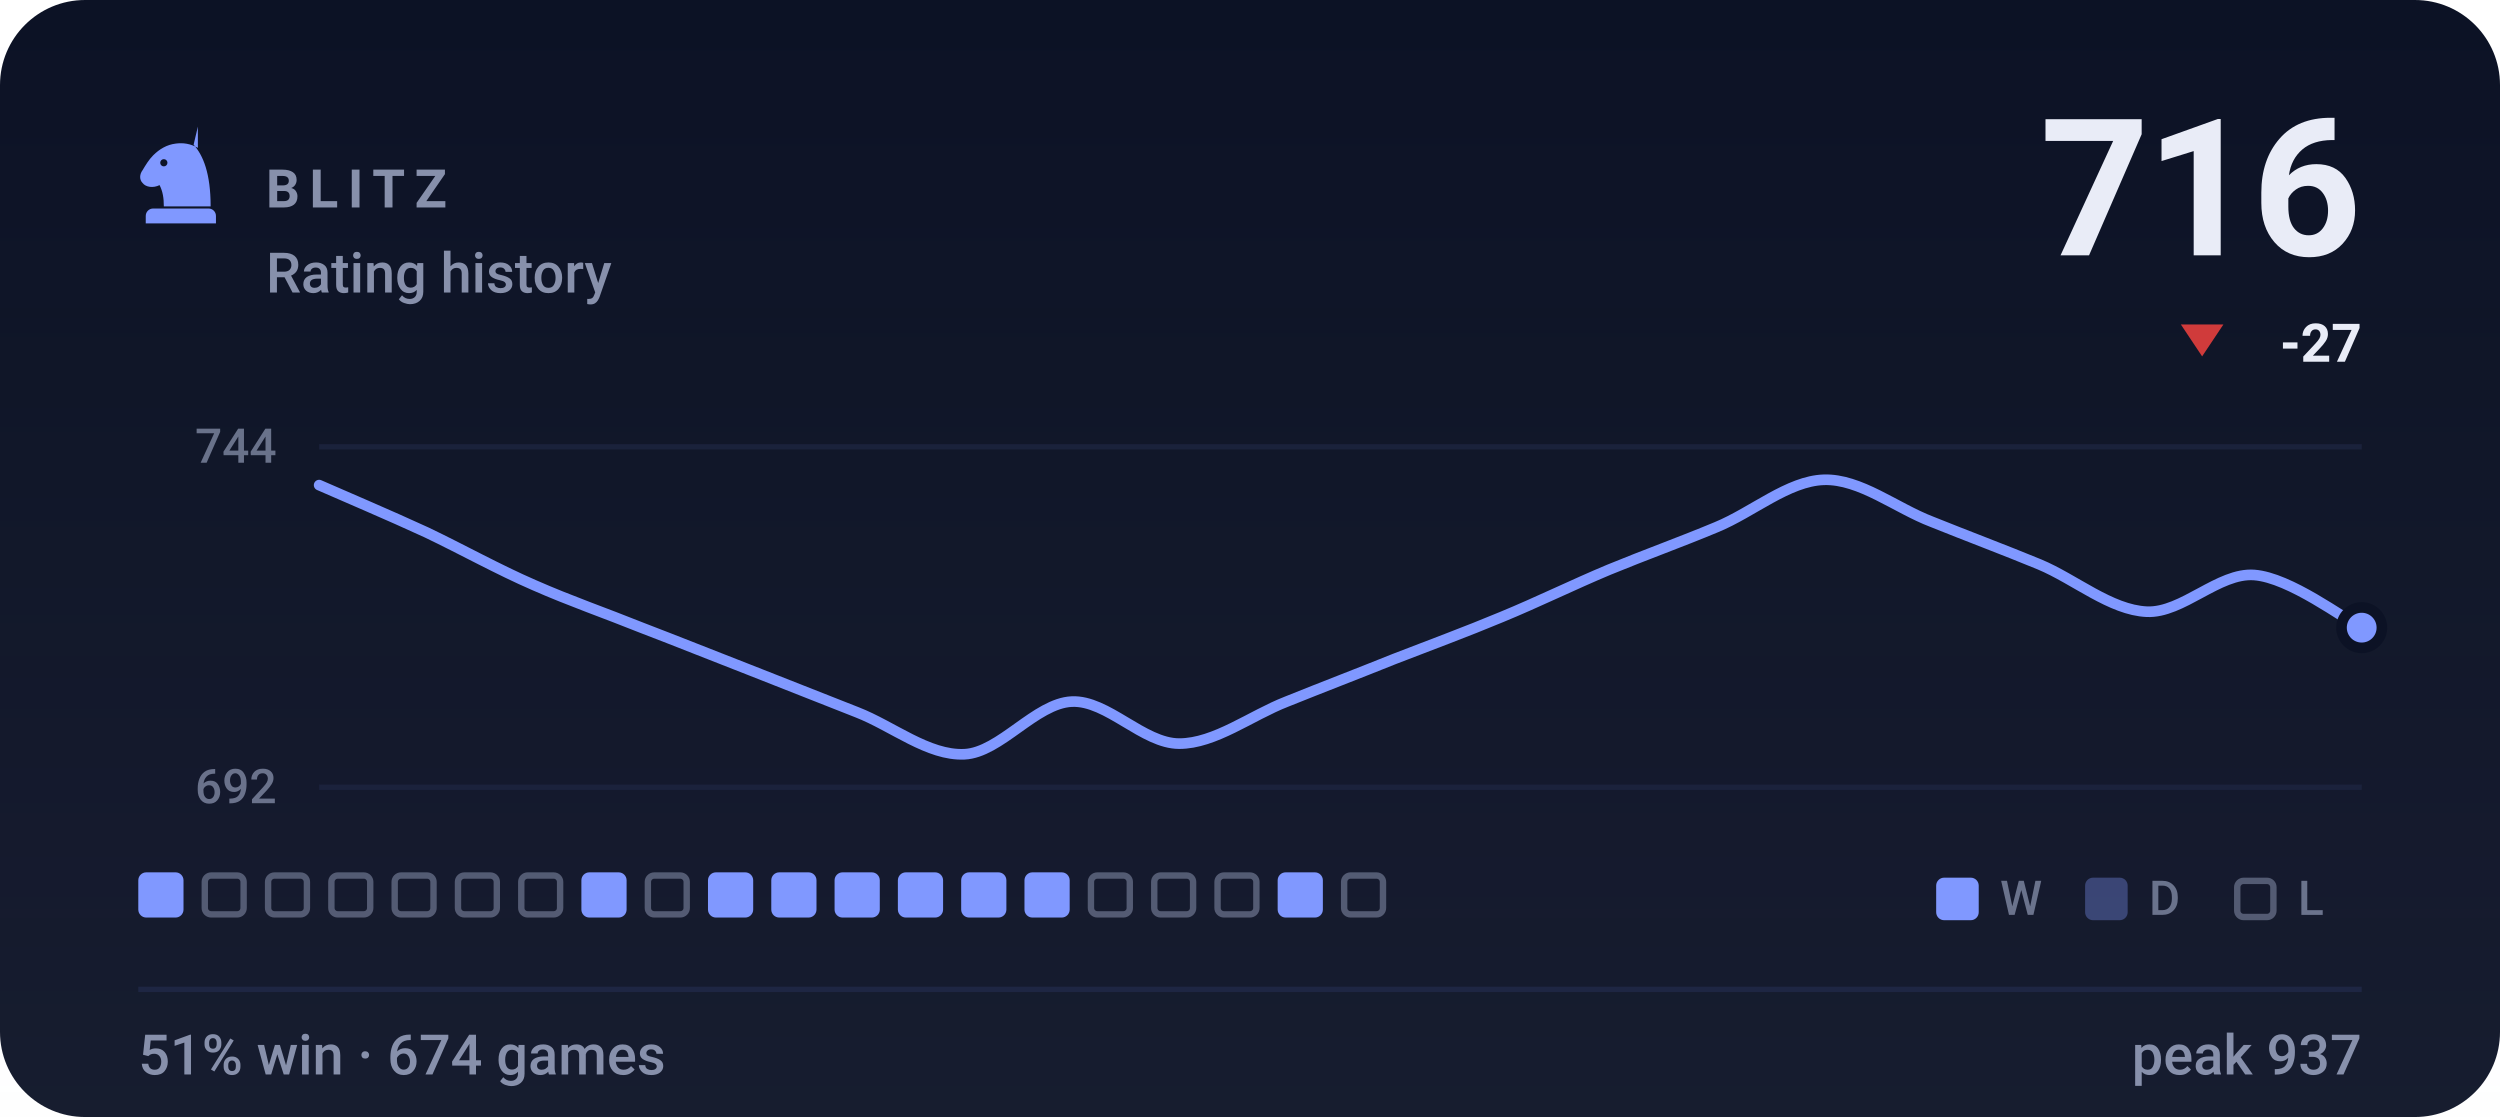
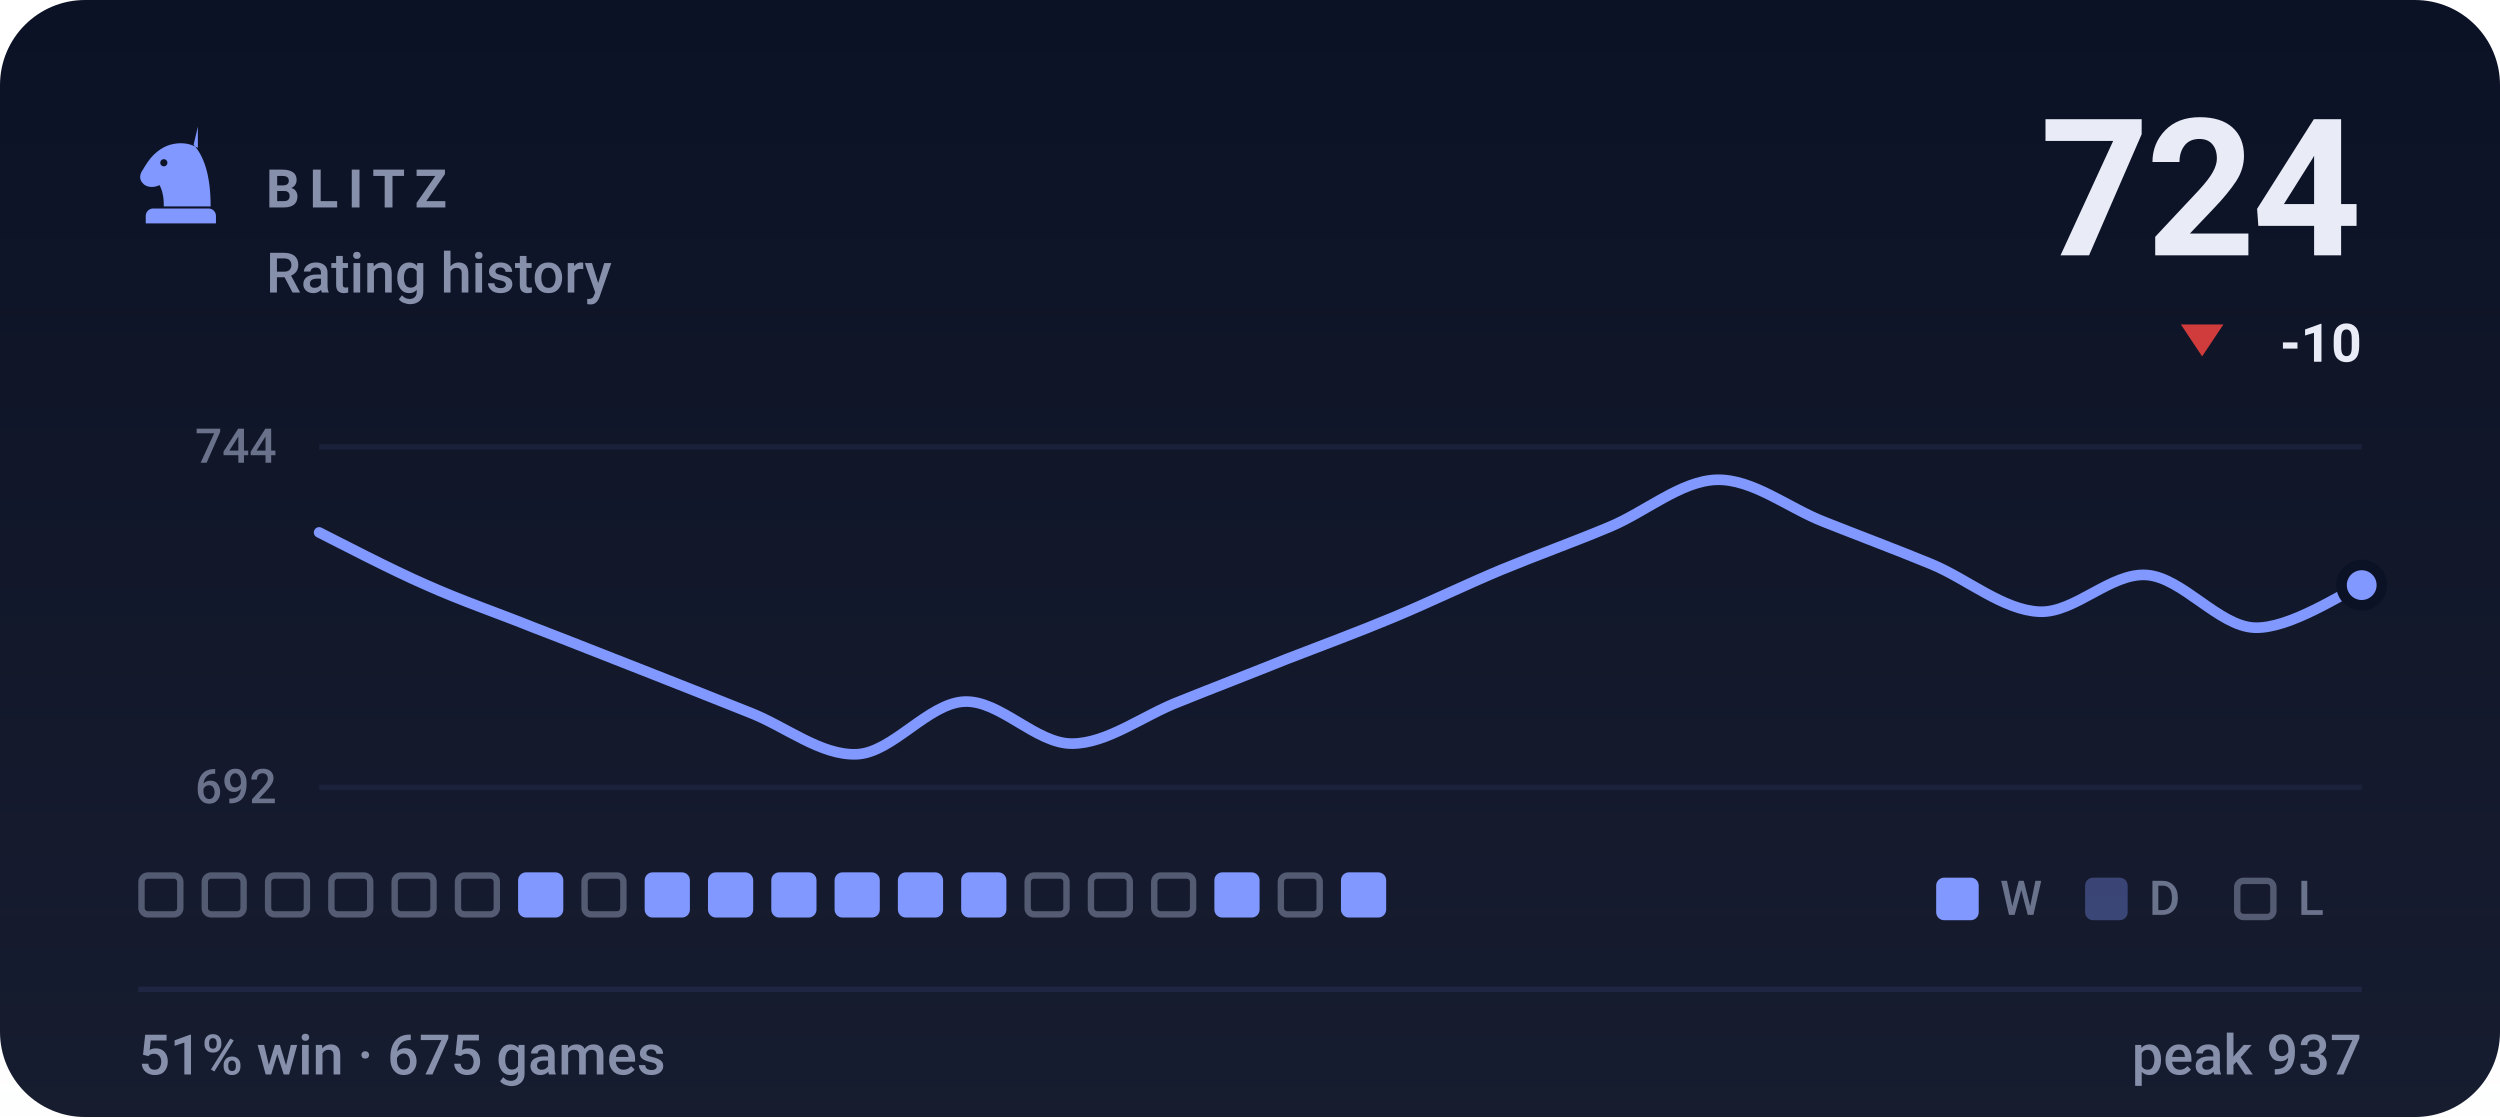
- <svg xmlns="http://www.w3.org/2000/svg" viewBox="0 0 470 210" width="470" height="210" role="img" aria-label="BLITZ rating history, currently 716, 51% win rate over 674 games">
+ <svg xmlns="http://www.w3.org/2000/svg" viewBox="0 0 470 210" width="470" height="210" role="img" aria-label="BLITZ rating history, currently 724, 51% win rate over 675 games">
  <style>svg{font-family:-apple-system,BlinkMacSystemFont,'Segoe UI',Roboto,'Helvetica Neue',Arial,sans-serif}text{fill:#e9ecf7;white-space:pre}.bg{fill:#0c1225}.acc{fill:#8098ff}.win{fill:#1baf7a}.draw{fill:#8b8f96}.loss{fill:#d03b3b}.lbl{font-size:10px;font-weight:600;letter-spacing:.18em;fill:#8790ab}.cap{font-size:10.5px;font-weight:500;fill:#8790ab}.num{font-family:-apple-system,BlinkMacSystemFont,'Segoe UI',Roboto,'Helvetica Neue',Arial,sans-serif;font-weight:700;letter-spacing:-.02em}.tick{font-size:9px;font-weight:500;fill:#8790ab;opacity:.75}.dl{font-size:10px;font-weight:600}.rule{stroke:#1e2643;stroke-width:1;fill:none}.grid{stroke:#1e2643;stroke-width:1;fill:none;opacity:.7}.ln{fill:none;stroke:#8098ff;stroke-width:2;stroke-linecap:round;stroke-linejoin:round}.ring{stroke:#0c1225;stroke-width:2}.hollow{fill:none;stroke-width:1.5}.sq{fill:#e9ecf7;opacity:.035}</style>
  <rect class="bg" width="470" height="210" rx="16" />
  <defs>
    <linearGradient id="gp" x1="0" y1="0" x2="0" y2="1">
      <stop offset="0" stop-color="#e9ecf7" stop-opacity="0" />
      <stop offset="1" stop-color="#e9ecf7" stop-opacity=".05" />
    </linearGradient>
  </defs>
  <rect width="470" height="210" fill="url(#gp)" />
  <g class="acc" transform="translate(24.0,22.8) scale(0.2)">
    <path fill-rule="evenodd" d="M66 5l-4 17c9 10 16 27 16 58H34c0-8-1-14-4-20-6 3-13 2-16-2-3-3-3-8 0-12 3-5 6-10 10-14 6-6 13-10 21-11 7-1 14 0 21 4zM37.4 39a3.4 3.4 0 1 0-6.8 0 3.4 3.4 0 1 0 6.8 0zM24 82h52c3.9 0 7 3.1 7 7v7H17v-7c0-3.9 3.1-7 7-7z" />
  </g>
  <text class="lbl" x="50" y="39">BLITZ</text>
  <text class="cap" x="50" y="55">Rating history</text>
-   <text class="num" x="444" y="48" text-anchor="end" style="font-size:36px">716</text>
+   <text class="num" x="444" y="48" text-anchor="end" style="font-size:36px">724</text>
  <path fill="#d03b3b" d="M414 67L418 61H410Z" />
-   <text class="dl" x="444" y="68" text-anchor="end" fill="#d03b3b">-27</text>
+   <text class="dl" x="444" y="68" text-anchor="end" fill="#d03b3b">-10</text>
  <line class="grid" x1="60" y1="84" x2="444" y2="84" />
  <line class="grid" x1="60" y1="148" x2="444" y2="148" />
  <text class="tick" x="52" y="87" text-anchor="end">744</text>
  <text class="tick" x="52" y="151" text-anchor="end">692</text>
-   <path class="ln" d="M60.0 91.2C63.4 92.7 73.5 97.0 80.2 100.1C86.9 103.3 93.7 107.1 100.4 110.0C107.2 113.0 113.9 115.3 120.6 118.0C127.4 120.6 134.1 123.3 140.8 125.9C147.6 128.6 154.3 131.2 161.1 133.9C167.8 136.5 174.5 142.1 181.3 141.8C188.0 141.5 194.7 132.2 201.5 131.9C208.2 131.6 214.9 139.8 221.7 139.8C228.4 139.8 235.2 134.5 241.9 131.9C248.6 129.2 255.4 126.6 262.1 123.9C268.8 121.3 275.6 118.8 282.3 116.0C289.1 113.2 295.8 109.9 302.5 107.1C309.3 104.3 316.0 101.9 322.7 99.1C329.5 96.3 336.2 90.4 342.9 90.2C349.7 90.0 356.4 95.5 363.2 98.1C369.9 100.8 376.6 103.3 383.4 106.1C390.1 108.9 396.8 114.7 403.6 115.0C410.3 115.3 417.1 107.6 423.8 108.1C430.5 108.6 440.6 116.3 444.0 118.0" />
-   <circle class="acc ring" cx="444.0" cy="118.0" r="3.8" />
-   <rect x="26.0" y="164" width="8.5" height="8.5" rx="1.5" fill="#8098ff" />
+   <path class="ln" d="M60.0 100.1C63.4 101.8 73.5 107.1 80.2 110.0C86.9 113.0 93.7 115.3 100.4 118.0C107.2 120.6 113.9 123.3 120.6 125.9C127.4 128.6 134.1 131.2 140.8 133.9C147.6 136.5 154.3 142.1 161.1 141.8C167.8 141.5 174.5 132.2 181.3 131.9C188.0 131.6 194.7 139.8 201.5 139.8C208.2 139.8 214.9 134.5 221.7 131.9C228.4 129.2 235.2 126.6 241.9 123.9C248.6 121.3 255.4 118.8 262.1 116.0C268.8 113.2 275.6 109.9 282.3 107.1C289.1 104.3 295.8 101.9 302.5 99.1C309.3 96.3 316.0 90.4 322.7 90.2C329.5 90.0 336.2 95.5 342.9 98.1C349.7 100.8 356.4 103.3 363.2 106.1C369.9 108.9 376.6 114.7 383.4 115.0C390.1 115.3 396.8 107.6 403.6 108.1C410.3 108.6 417.1 117.7 423.8 118.0C430.5 118.3 440.6 111.4 444.0 110.0" />
+   <circle class="acc ring" cx="444.0" cy="110.0" r="3.8" />
+   <rect x="26.6" y="164.6" width="7.3" height="7.3" rx="1.2" fill="none" stroke="#8790ab" stroke-width="1.2" opacity=".55" />
  <rect x="38.5" y="164.6" width="7.3" height="7.3" rx="1.2" fill="none" stroke="#8790ab" stroke-width="1.2" opacity=".55" />
  <rect x="50.4" y="164.6" width="7.3" height="7.3" rx="1.2" fill="none" stroke="#8790ab" stroke-width="1.2" opacity=".55" />
  <rect x="62.3" y="164.6" width="7.3" height="7.3" rx="1.2" fill="none" stroke="#8790ab" stroke-width="1.2" opacity=".55" />
  <rect x="74.2" y="164.6" width="7.3" height="7.3" rx="1.2" fill="none" stroke="#8790ab" stroke-width="1.2" opacity=".55" />
  <rect x="86.1" y="164.6" width="7.3" height="7.3" rx="1.2" fill="none" stroke="#8790ab" stroke-width="1.2" opacity=".55" />
-   <rect x="98.0" y="164.6" width="7.3" height="7.3" rx="1.2" fill="none" stroke="#8790ab" stroke-width="1.2" opacity=".55" />
-   <rect x="109.3" y="164" width="8.5" height="8.5" rx="1.5" fill="#8098ff" />
-   <rect x="121.8" y="164.6" width="7.3" height="7.3" rx="1.2" fill="none" stroke="#8790ab" stroke-width="1.2" opacity=".55" />
+   <rect x="97.4" y="164" width="8.5" height="8.5" rx="1.5" fill="#8098ff" />
+   <rect x="109.9" y="164.6" width="7.3" height="7.3" rx="1.2" fill="none" stroke="#8790ab" stroke-width="1.2" opacity=".55" />
+   <rect x="121.2" y="164" width="8.5" height="8.5" rx="1.5" fill="#8098ff" />
  <rect x="133.1" y="164" width="8.5" height="8.5" rx="1.5" fill="#8098ff" />
  <rect x="145.0" y="164" width="8.5" height="8.5" rx="1.5" fill="#8098ff" />
  <rect x="156.9" y="164" width="8.5" height="8.5" rx="1.5" fill="#8098ff" />
  <rect x="168.8" y="164" width="8.5" height="8.5" rx="1.5" fill="#8098ff" />
  <rect x="180.7" y="164" width="8.5" height="8.5" rx="1.5" fill="#8098ff" />
-   <rect x="192.6" y="164" width="8.5" height="8.5" rx="1.5" fill="#8098ff" />
+   <rect x="193.2" y="164.6" width="7.3" height="7.3" rx="1.2" fill="none" stroke="#8790ab" stroke-width="1.2" opacity=".55" />
  <rect x="205.1" y="164.6" width="7.3" height="7.3" rx="1.2" fill="none" stroke="#8790ab" stroke-width="1.2" opacity=".55" />
  <rect x="217.0" y="164.6" width="7.3" height="7.3" rx="1.2" fill="none" stroke="#8790ab" stroke-width="1.2" opacity=".55" />
-   <rect x="228.9" y="164.6" width="7.3" height="7.3" rx="1.2" fill="none" stroke="#8790ab" stroke-width="1.2" opacity=".55" />
-   <rect x="240.2" y="164" width="8.5" height="8.5" rx="1.5" fill="#8098ff" />
-   <rect x="252.7" y="164.6" width="7.3" height="7.3" rx="1.2" fill="none" stroke="#8790ab" stroke-width="1.2" opacity=".55" />
+   <rect x="228.3" y="164" width="8.5" height="8.5" rx="1.5" fill="#8098ff" />
+   <rect x="240.8" y="164.6" width="7.3" height="7.3" rx="1.2" fill="none" stroke="#8790ab" stroke-width="1.2" opacity=".55" />
+   <rect x="252.1" y="164" width="8.5" height="8.5" rx="1.5" fill="#8098ff" />
  <rect x="364" y="165" width="8" height="8" rx="1.5" fill="#8098ff" />
  <text class="tick" x="376" y="172">W</text>
  <rect x="392" y="165" width="8" height="8" rx="1.5" fill="#8098ff" opacity=".34" />
  <text class="tick" x="404" y="172">D</text>
  <rect x="420.6" y="165.6" width="6.8" height="6.8" rx="1.2" fill="none" stroke="#8790ab" stroke-width="1.2" opacity=".55" />
  <text class="tick" x="432" y="172">L</text>
  <line class="rule" x1="26" y1="186" x2="444" y2="186" />
-   <text class="cap" x="26" y="202">51% win · 674 games</text>
+   <text class="cap" x="26" y="202">51% win · 675 games</text>
  <text class="cap" x="444" y="202" text-anchor="end">peak 937</text>
</svg>
